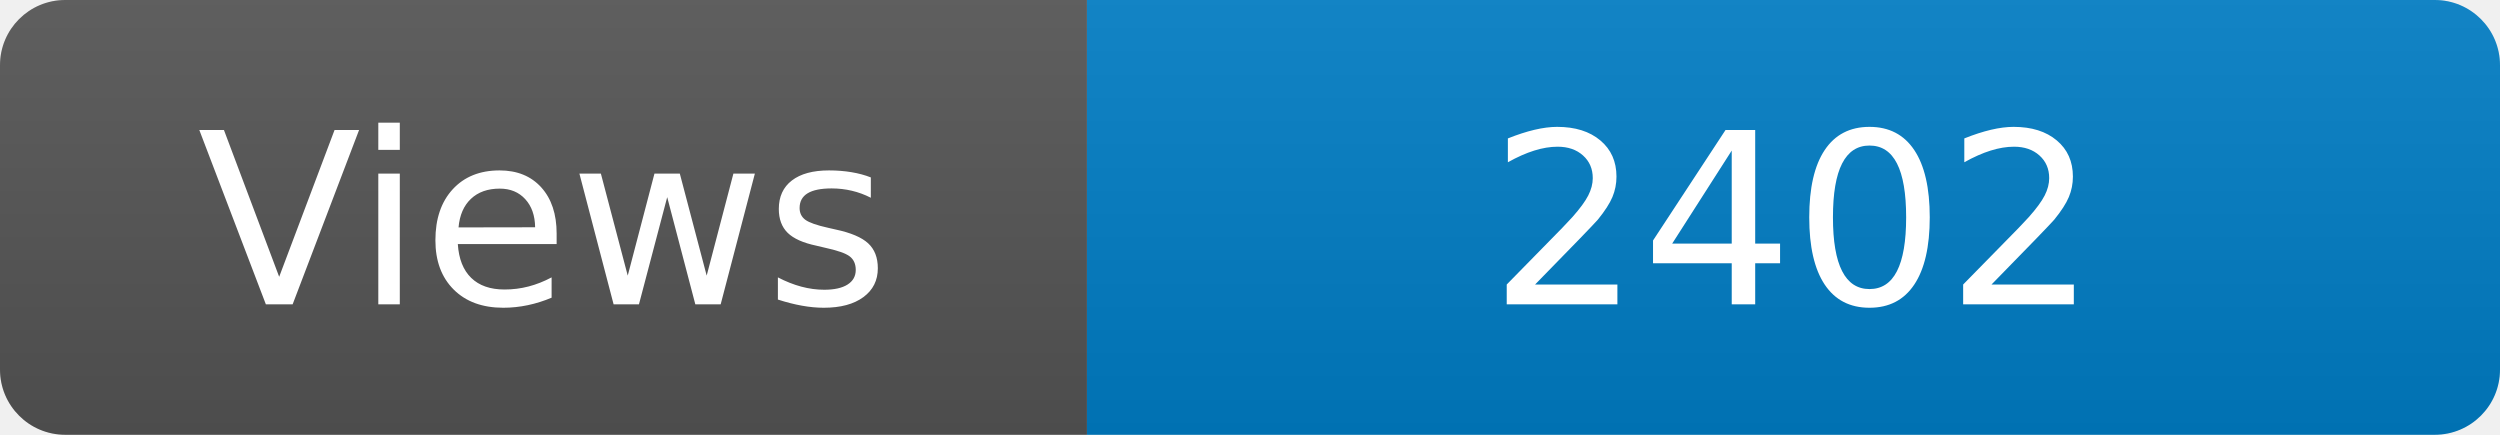
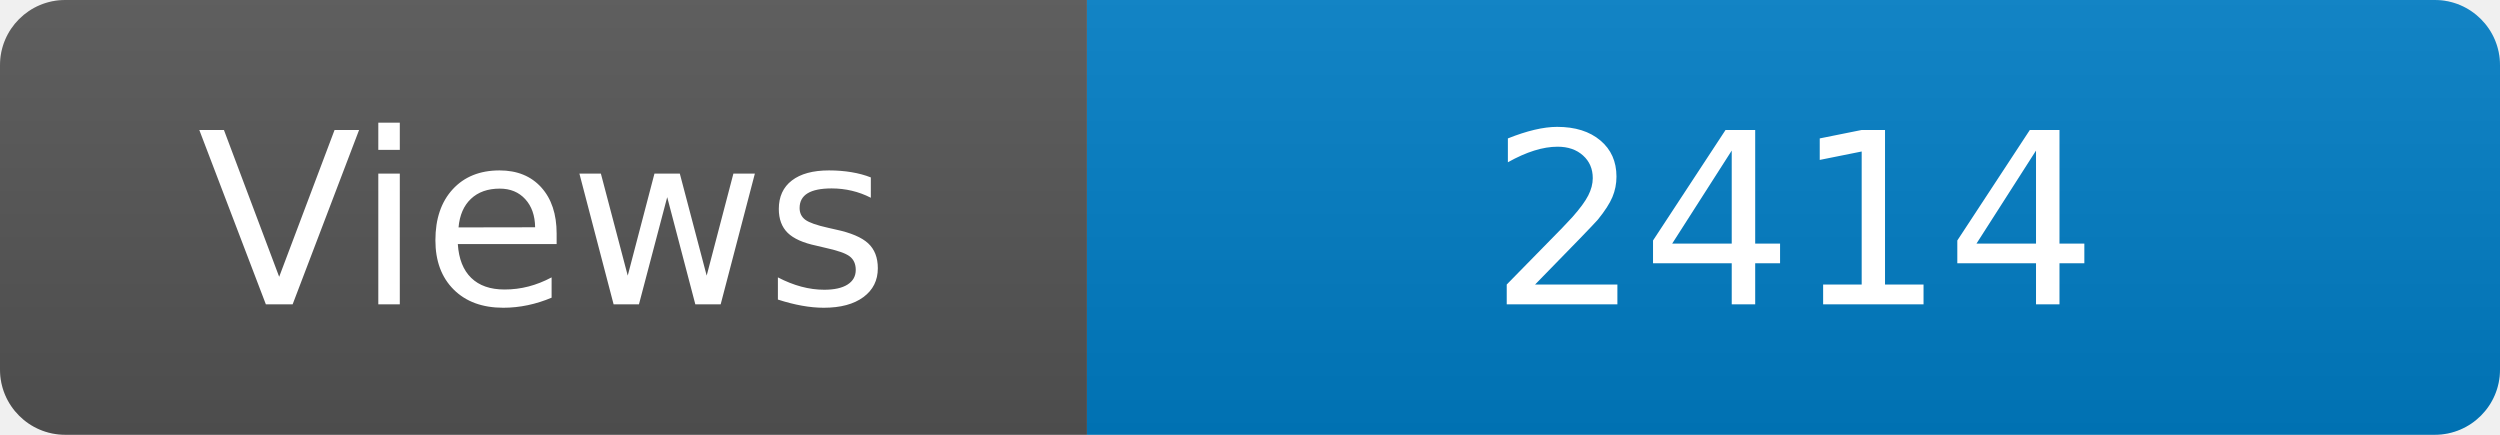
<svg xmlns="http://www.w3.org/2000/svg" width="115" height="20" role="img" aria-label="Maintained?: yes">
  <linearGradient id="s" x2="0" y2="100%">
    <stop offset="0" stop-color="#bbb" stop-opacity=".1" />
    <stop offset="1" stop-opacity=".1" />
  </linearGradient>
  <clipPath id="r">
    <rect width="115" height="20" rx="3" fill="#fff" />
  </clipPath>
  <g clip-path="url(#r)">
    <rect width="50" height="20" fill="#555" />
    <rect x="50" width="160" height="20" fill="#007ec6" />
    <rect width="115" height="20" fill="url(#s)" />
  </g>
  <g fill="#fff" text-anchor="middle" font-family="Verdana,Geneva,DejaVu Sans,sans-serif" font-size="110">
    <text x="250" y="140" transform="scale(.1)" fill="#fff">Views</text>
-     <text x="825" y="140" transform="scale(.1)" fill="#fff">2402</text>
+     <text x="825" y="140" transform="scale(.1)" fill="#fff">2414</text>
  </g>
</svg>
